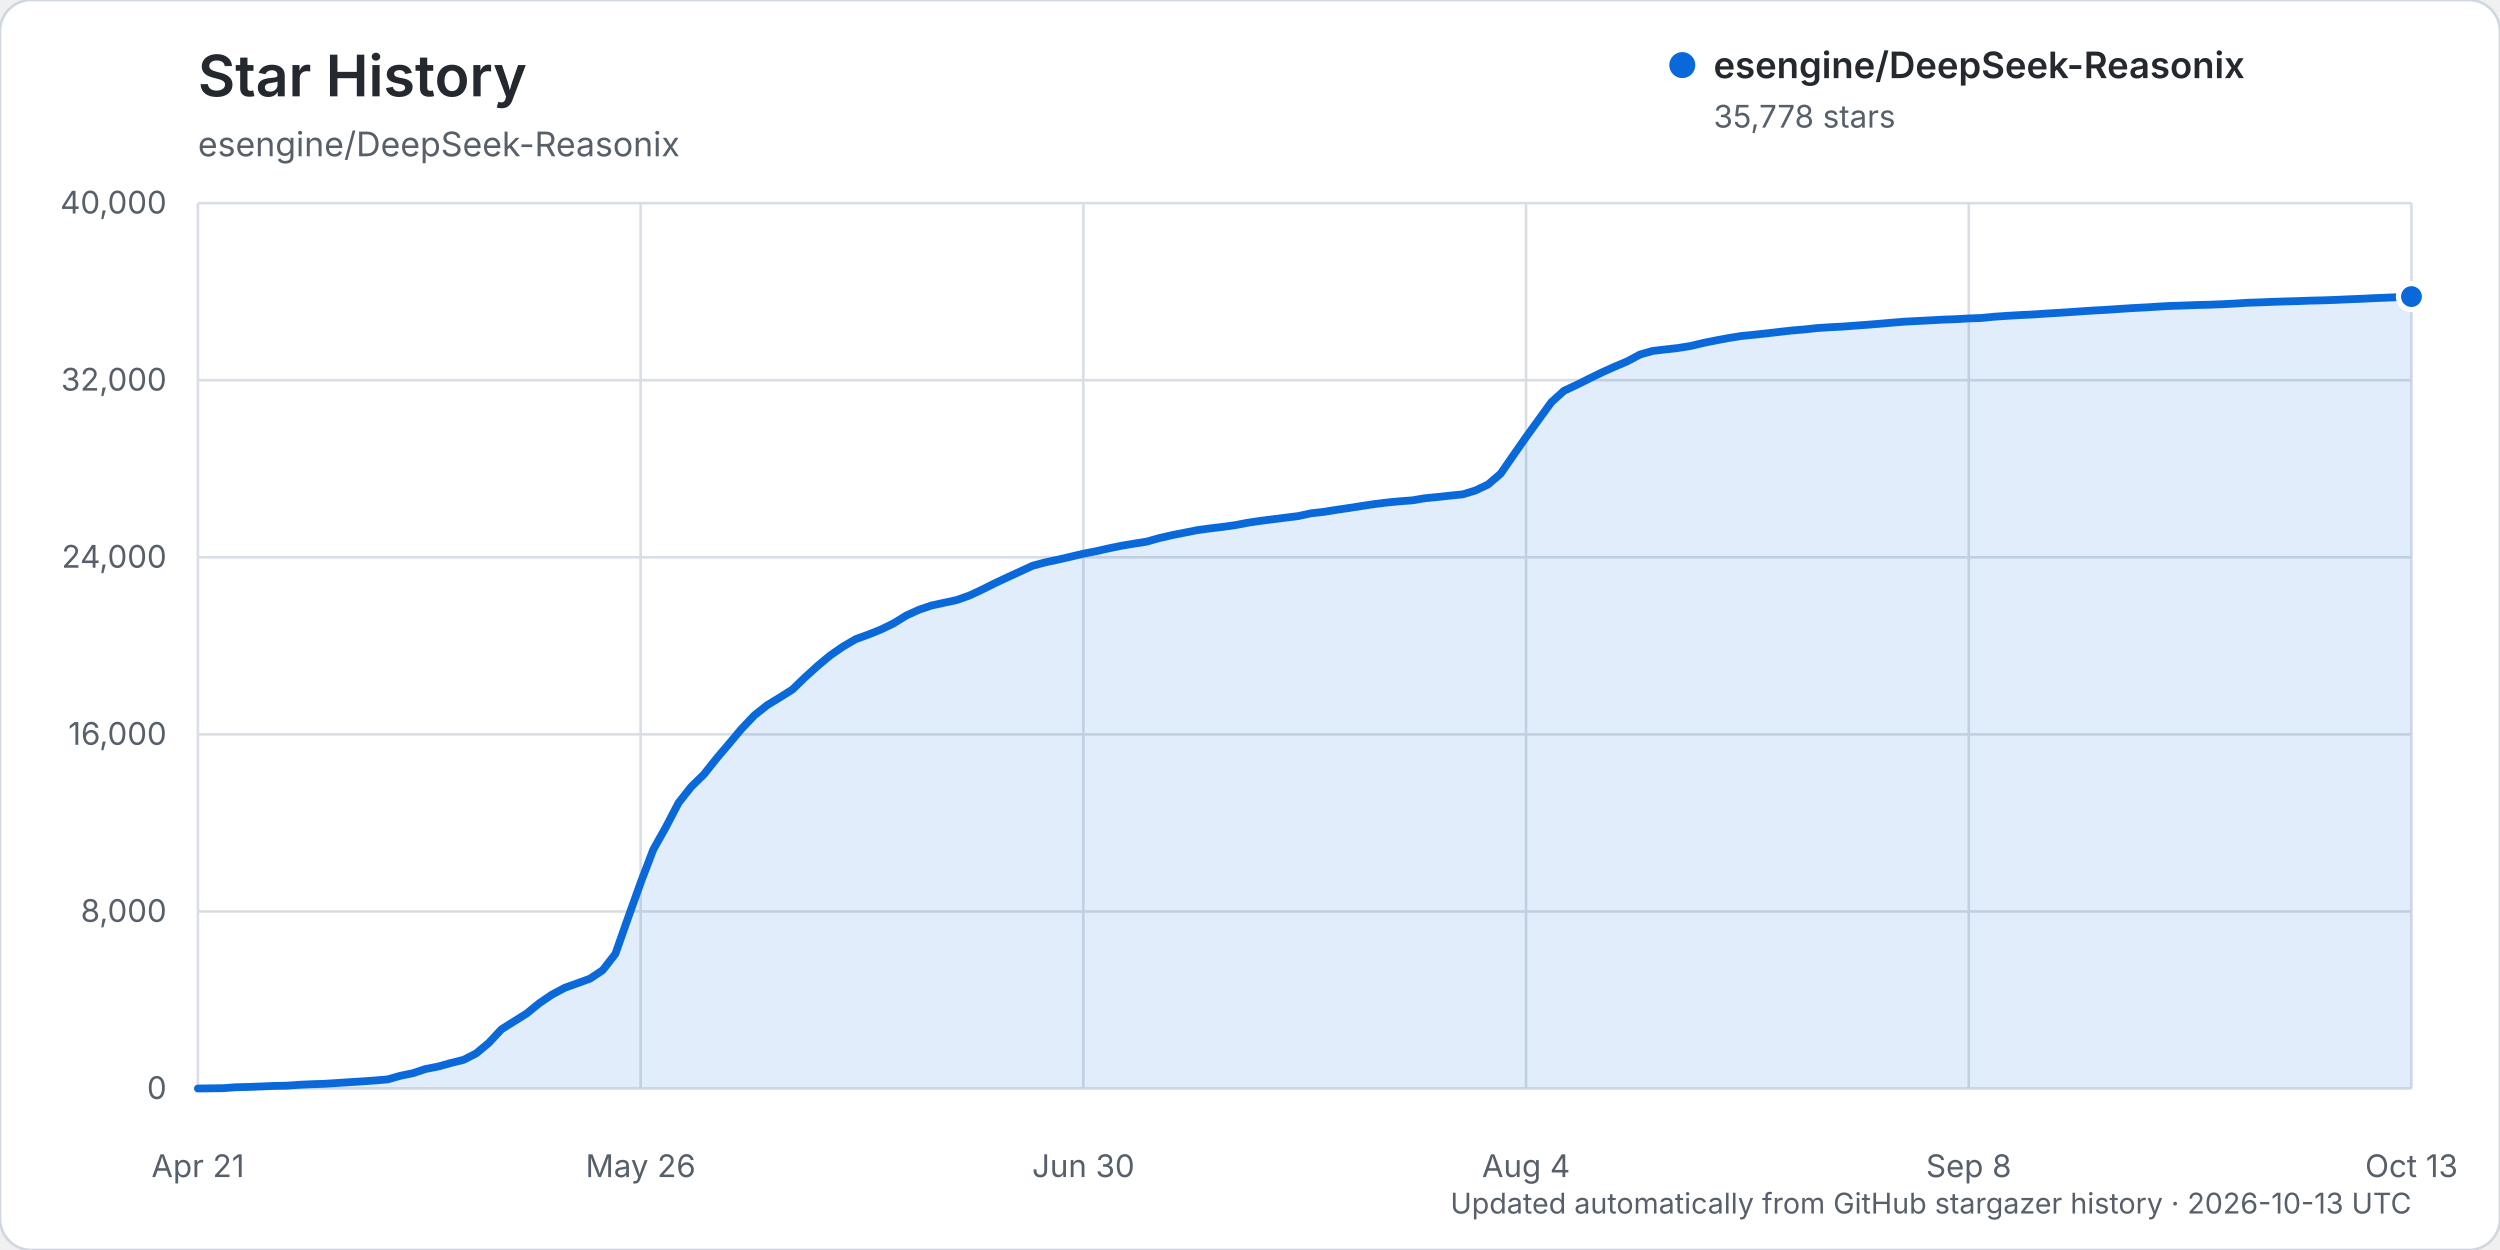
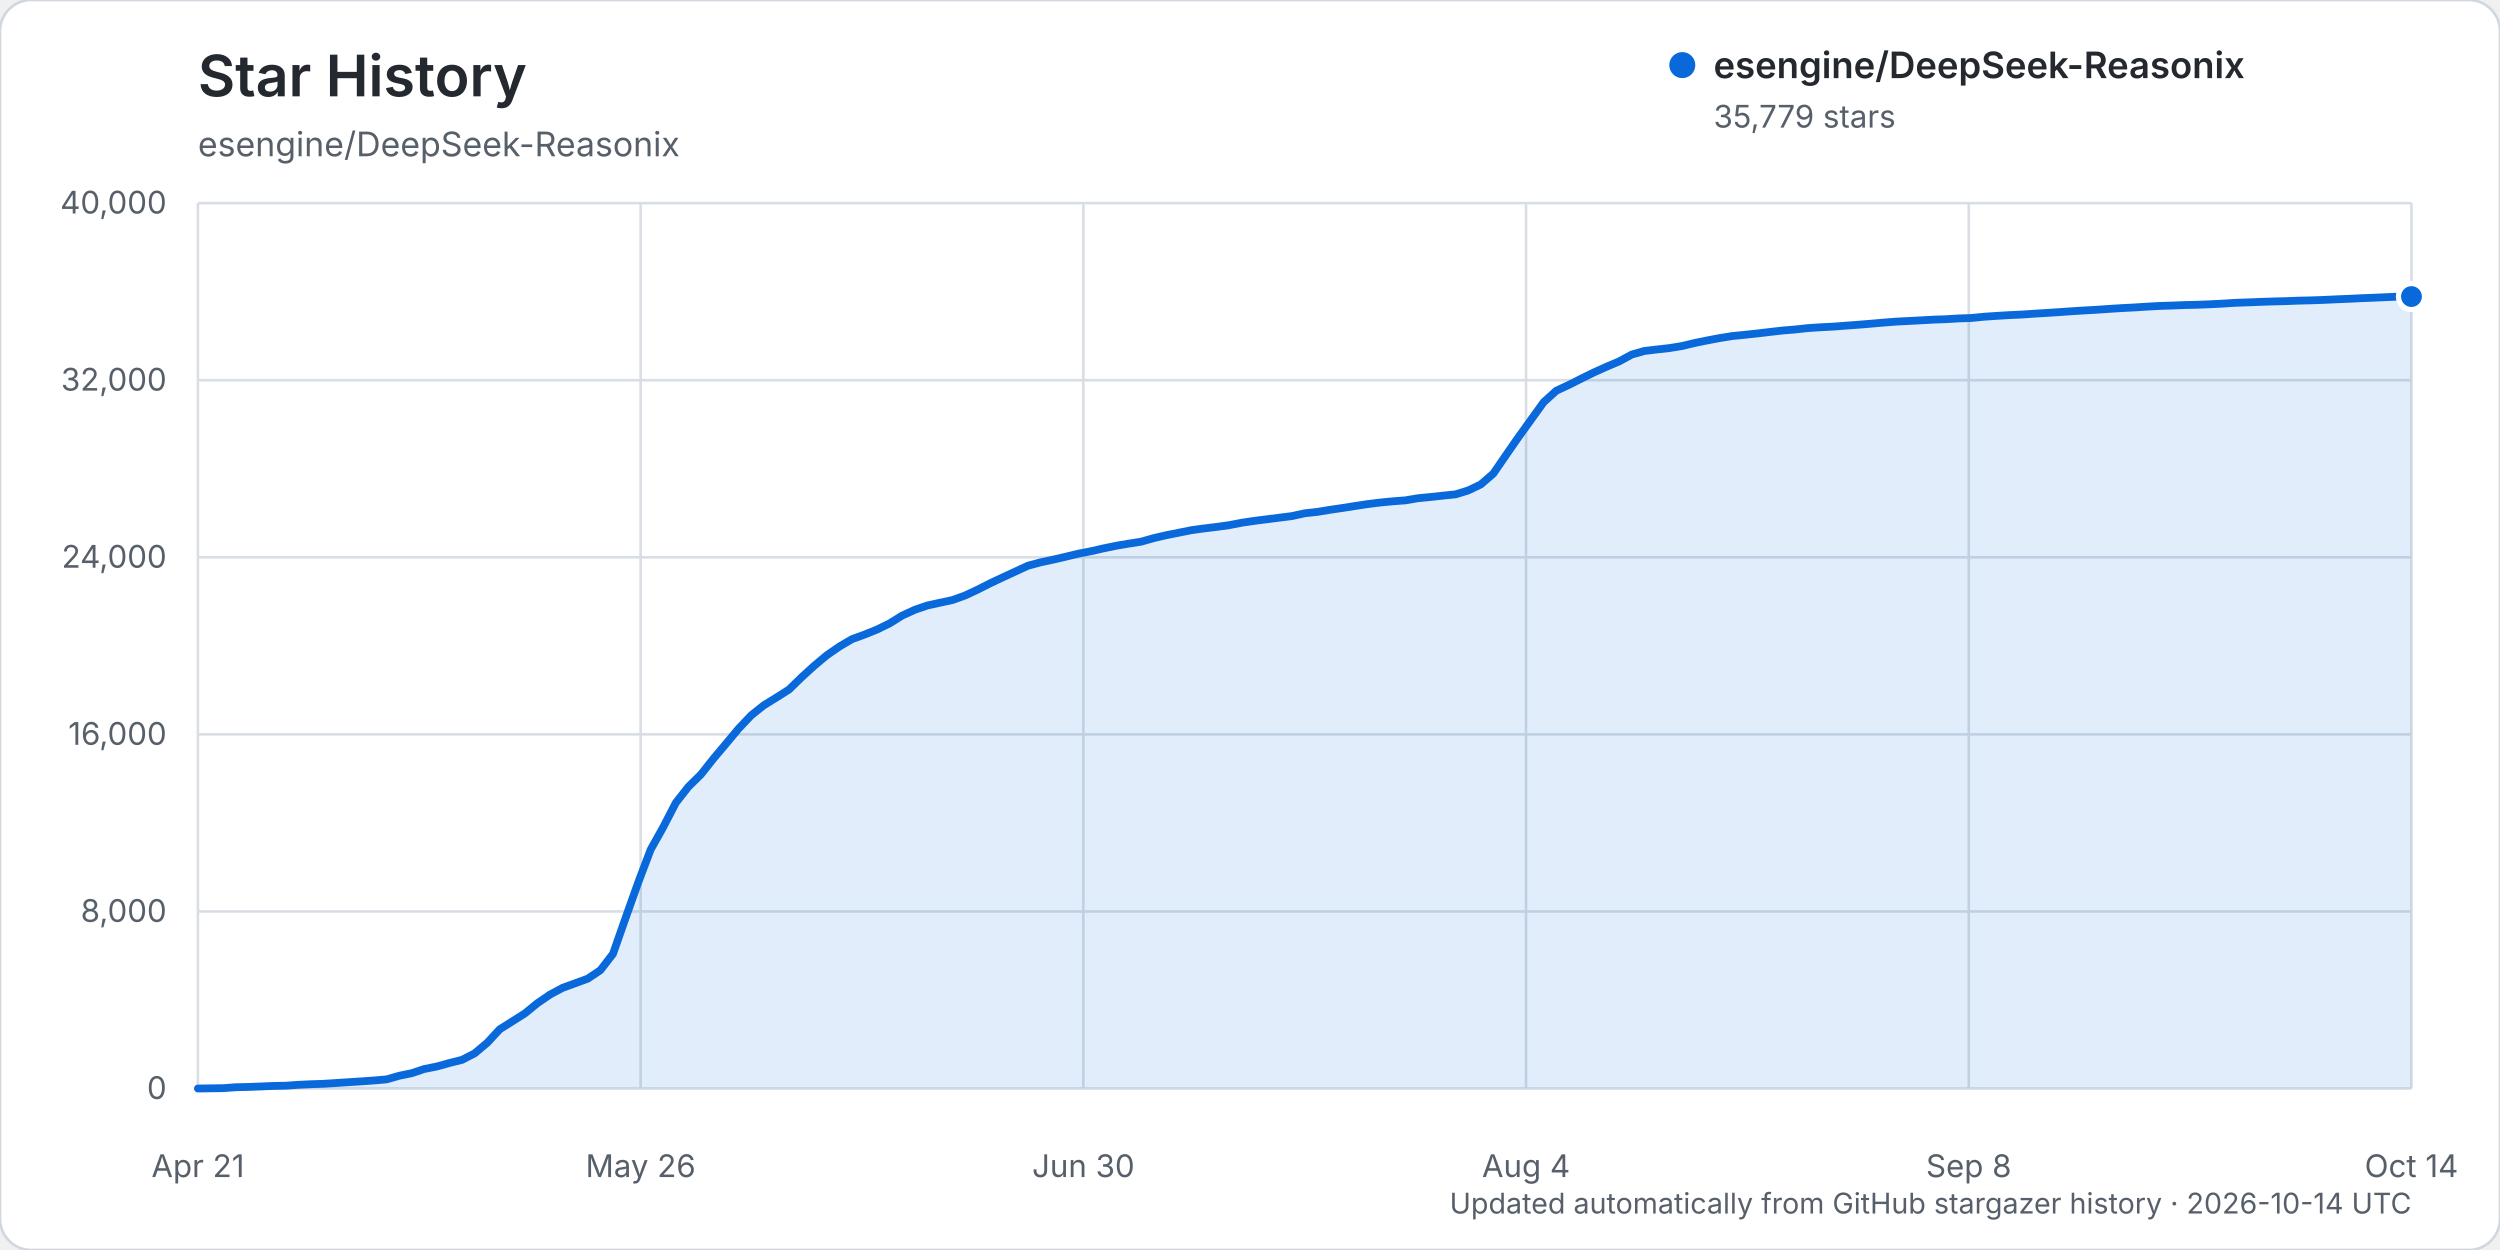
<svg xmlns="http://www.w3.org/2000/svg" width="960" height="480" viewBox="0 0 960 480" role="img" aria-labelledby="title description">
  <rect width="960" height="480" rx="12" fill="#ffffff" stroke="#d0d7de" />
  <text x="76" y="37" fill="#24292f" font-family="-apple-system, BlinkMacSystemFont, 'Segoe UI', sans-serif" font-size="22" font-weight="600">Star History</text>
  <text x="76" y="60" fill="#57606a" font-family="-apple-system, BlinkMacSystemFont, 'Segoe UI', sans-serif" font-size="13">esengine/DeepSeek-Reasonix</text>
  <g font-family="-apple-system, BlinkMacSystemFont, 'Segoe UI', sans-serif">
    <line x1="76" y1="418.00" x2="926" y2="418.00" stroke="#d8dee4" stroke-width="1" />
    <text x="64" y="422.00" text-anchor="end" fill="#57606a" font-size="12">0</text>
    <line x1="76" y1="350.00" x2="926" y2="350.00" stroke="#d8dee4" stroke-width="1" />
    <text x="64" y="354.00" text-anchor="end" fill="#57606a" font-size="12">8,000</text>
    <line x1="76" y1="282.00" x2="926" y2="282.00" stroke="#d8dee4" stroke-width="1" />
    <text x="64" y="286.00" text-anchor="end" fill="#57606a" font-size="12">16,000</text>
    <line x1="76" y1="214.00" x2="926" y2="214.00" stroke="#d8dee4" stroke-width="1" />
    <text x="64" y="218.00" text-anchor="end" fill="#57606a" font-size="12">24,000</text>
    <line x1="76" y1="146.00" x2="926" y2="146.00" stroke="#d8dee4" stroke-width="1" />
    <text x="64" y="150.00" text-anchor="end" fill="#57606a" font-size="12">32,000</text>
    <line x1="76" y1="78.00" x2="926" y2="78.00" stroke="#d8dee4" stroke-width="1" />
    <text x="64" y="82.00" text-anchor="end" fill="#57606a" font-size="12">40,000</text>
    <line x1="76.00" y1="78" x2="76.00" y2="418" stroke="#d8dee4" stroke-width="1" />
    <text x="76.00" y="452" text-anchor="middle" fill="#57606a" font-size="12">Apr 21</text>
    <line x1="246.00" y1="78" x2="246.00" y2="418" stroke="#d8dee4" stroke-width="1" />
    <text x="246.00" y="452" text-anchor="middle" fill="#57606a" font-size="12">May 26</text>
    <line x1="416.00" y1="78" x2="416.00" y2="418" stroke="#d8dee4" stroke-width="1" />
    <text x="416.00" y="452" text-anchor="middle" fill="#57606a" font-size="12">Jun 30</text>
    <line x1="586.00" y1="78" x2="586.00" y2="418" stroke="#d8dee4" stroke-width="1" />
    <text x="586.00" y="452" text-anchor="middle" fill="#57606a" font-size="12">Aug 4</text>
    <line x1="756.00" y1="78" x2="756.00" y2="418" stroke="#d8dee4" stroke-width="1" />
    <text x="756.00" y="452" text-anchor="middle" fill="#57606a" font-size="12">Sep 8</text>
    <line x1="926.00" y1="78" x2="926.00" y2="418" stroke="#d8dee4" stroke-width="1" />
-     <text x="926.00" y="452" text-anchor="middle" fill="#57606a" font-size="12">Oct 13</text>
-     <path d="M76.00,417.99 L85.71,417.86 L90.57,417.50 L95.43,417.39 L100.29,417.20 L105.14,417.00 L110.00,416.91 L114.86,416.56 L119.71,416.34 L124.57,416.18 L129.43,415.87 L134.29,415.55 L139.14,415.25 L144.00,414.90 L148.86,414.49 L153.71,413.10 L158.57,412.11 L163.43,410.49 L168.29,409.54 L173.14,408.18 L178.00,406.98 L182.86,404.49 L187.71,400.45 L192.57,395.24 L197.43,392.20 L202.29,389.14 L207.14,385.20 L212.00,381.90 L216.86,379.32 L221.71,377.57 L226.57,375.80 L231.43,372.56 L236.29,366.30 L241.14,352.56 L246.00,338.99 L250.86,326.24 L255.71,317.60 L260.57,308.27 L265.43,302.12 L270.29,297.37 L275.14,291.26 L280.00,285.54 L284.86,279.75 L289.71,274.66 L294.57,270.81 L299.43,267.84 L304.29,264.77 L309.14,260.07 L314.00,255.67 L318.86,251.63 L323.71,248.29 L328.57,245.44 L333.43,243.68 L338.29,241.73 L343.14,239.37 L348.00,236.37 L352.86,234.16 L357.71,232.50 L362.57,231.45 L367.43,230.40 L372.29,228.67 L377.14,226.40 L382.00,223.97 L386.86,221.69 L391.71,219.46 L396.57,217.23 L401.43,215.94 L406.29,214.90 L411.14,213.78 L416.00,212.62 L420.86,211.68 L425.71,210.58 L430.57,209.58 L435.43,208.76 L440.29,208.00 L445.14,206.63 L450.00,205.51 L454.86,204.55 L459.71,203.58 L464.57,202.92 L469.43,202.33 L474.29,201.66 L479.14,200.73 L484.00,200.01 L488.86,199.39 L493.71,198.78 L498.57,198.17 L503.43,197.10 L508.29,196.57 L513.14,195.78 L518.00,195.07 L522.86,194.31 L527.71,193.57 L532.57,192.98 L537.43,192.50 L542.29,192.14 L547.14,191.32 L552.00,190.85 L556.86,190.32 L561.71,189.83 L566.57,188.34 L571.43,186.03 L576.29,181.85 L581.14,174.81 L586.00,167.86 L590.86,161.15 L595.71,154.46 L600.57,150.06 L605.43,147.80 L610.29,145.37 L615.14,143.00 L620.00,140.82 L624.86,138.77 L629.71,136.15 L634.57,134.77 L639.43,134.19 L644.29,133.65 L649.14,132.87 L654.00,131.71 L658.86,130.73 L663.71,129.82 L668.57,129.03 L673.43,128.55 L678.29,128.03 L683.14,127.46 L688.00,126.91 L692.86,126.51 L697.71,125.98 L702.57,125.66 L707.43,125.42 L712.29,125.05 L717.14,124.70 L722.00,124.30 L726.86,123.88 L731.71,123.50 L736.57,123.25 L741.43,123.00 L746.29,122.73 L751.14,122.56 L756.00,122.28 L760.86,122.10 L765.71,121.62 L770.57,121.29 L775.43,121.00 L780.29,120.78 L785.14,120.45 L790.00,120.16 L794.86,119.85 L799.71,119.51 L804.57,119.20 L809.43,118.94 L814.29,118.60 L819.14,118.29 L824.00,118.04 L828.86,117.73 L833.71,117.47 L838.57,117.32 L843.43,117.13 L848.29,117.02 L853.14,116.82 L858.00,116.58 L862.86,116.27 L867.71,116.11 L872.57,115.91 L877.43,115.75 L882.29,115.63 L887.14,115.44 L892.00,115.33 L896.86,115.16 L901.71,114.93 L906.57,114.75 L911.43,114.50 L916.29,114.31 L921.14,114.10 L926.00,113.89 L926.00,418.00 L76.00,418.00 Z" fill="#0969da" opacity="0.12" />
-     <path d="M76.00,417.99 L85.71,417.86 L90.57,417.50 L95.43,417.39 L100.29,417.20 L105.14,417.00 L110.00,416.91 L114.86,416.56 L119.71,416.34 L124.57,416.18 L129.43,415.87 L134.29,415.55 L139.14,415.25 L144.00,414.90 L148.86,414.49 L153.71,413.10 L158.57,412.11 L163.43,410.49 L168.29,409.54 L173.14,408.18 L178.00,406.98 L182.86,404.49 L187.71,400.45 L192.57,395.24 L197.43,392.20 L202.29,389.14 L207.14,385.20 L212.00,381.90 L216.86,379.32 L221.71,377.57 L226.57,375.80 L231.43,372.56 L236.29,366.30 L241.14,352.56 L246.00,338.99 L250.86,326.24 L255.71,317.60 L260.57,308.27 L265.43,302.12 L270.29,297.37 L275.14,291.26 L280.00,285.54 L284.86,279.75 L289.71,274.66 L294.57,270.81 L299.43,267.84 L304.29,264.77 L309.14,260.07 L314.00,255.67 L318.86,251.63 L323.71,248.29 L328.57,245.44 L333.43,243.68 L338.29,241.73 L343.14,239.37 L348.00,236.37 L352.86,234.16 L357.71,232.50 L362.57,231.45 L367.43,230.40 L372.29,228.67 L377.14,226.40 L382.00,223.97 L386.86,221.69 L391.71,219.46 L396.57,217.23 L401.43,215.94 L406.29,214.90 L411.14,213.78 L416.00,212.62 L420.86,211.68 L425.71,210.58 L430.57,209.58 L435.43,208.76 L440.29,208.00 L445.14,206.63 L450.00,205.51 L454.86,204.55 L459.71,203.58 L464.57,202.92 L469.43,202.33 L474.29,201.66 L479.14,200.73 L484.00,200.01 L488.86,199.39 L493.71,198.78 L498.57,198.17 L503.43,197.10 L508.29,196.57 L513.14,195.78 L518.00,195.07 L522.86,194.31 L527.71,193.57 L532.57,192.98 L537.43,192.50 L542.29,192.14 L547.14,191.32 L552.00,190.85 L556.86,190.32 L561.71,189.83 L566.57,188.34 L571.43,186.03 L576.29,181.85 L581.14,174.81 L586.00,167.86 L590.86,161.15 L595.71,154.46 L600.57,150.06 L605.43,147.80 L610.29,145.37 L615.14,143.00 L620.00,140.82 L624.86,138.77 L629.71,136.15 L634.57,134.77 L639.43,134.19 L644.29,133.65 L649.14,132.87 L654.00,131.71 L658.86,130.73 L663.71,129.82 L668.57,129.03 L673.43,128.55 L678.29,128.03 L683.14,127.46 L688.00,126.91 L692.86,126.51 L697.71,125.98 L702.57,125.66 L707.43,125.42 L712.29,125.05 L717.14,124.70 L722.00,124.30 L726.86,123.88 L731.71,123.50 L736.57,123.25 L741.43,123.00 L746.29,122.73 L751.14,122.56 L756.00,122.28 L760.86,122.10 L765.71,121.62 L770.57,121.29 L775.43,121.00 L780.29,120.78 L785.14,120.45 L790.00,120.16 L794.86,119.85 L799.71,119.51 L804.57,119.20 L809.43,118.94 L814.29,118.60 L819.14,118.29 L824.00,118.04 L828.86,117.73 L833.71,117.47 L838.57,117.32 L843.43,117.13 L848.29,117.02 L853.14,116.82 L858.00,116.58 L862.86,116.27 L867.71,116.11 L872.57,115.91 L877.43,115.75 L882.29,115.63 L887.14,115.44 L892.00,115.33 L896.86,115.16 L901.71,114.93 L906.57,114.75 L911.43,114.50 L916.29,114.31 L921.14,114.10 L926.00,113.89" fill="none" stroke="#0969da" stroke-width="3" stroke-linecap="round" stroke-linejoin="round" />
-     <circle cx="926.00" cy="113.89" r="5" fill="#0969da" stroke="#ffffff" stroke-width="2" />
+     <text x="926.00" y="452" text-anchor="middle" fill="#57606a" font-size="12">Oct 14</text>
+     <path d="M76.00,417.99 L85.66,417.86 L90.49,417.50 L95.32,417.39 L100.15,417.20 L104.98,417.00 L109.81,416.91 L114.64,416.56 L119.47,416.34 L124.30,416.18 L129.13,415.87 L133.95,415.55 L138.78,415.25 L143.61,414.90 L148.44,414.49 L153.27,413.10 L158.10,412.11 L162.93,410.49 L167.76,409.54 L172.59,408.18 L177.42,406.98 L182.25,404.49 L187.08,400.45 L191.91,395.24 L196.74,392.20 L201.57,389.14 L206.40,385.20 L211.23,381.90 L216.06,379.32 L220.89,377.57 L225.72,375.80 L230.55,372.56 L235.38,366.30 L240.20,352.56 L245.03,338.99 L249.86,326.24 L254.69,317.60 L259.52,308.27 L264.35,302.12 L269.18,297.37 L274.01,291.26 L278.84,285.54 L283.67,279.75 L288.50,274.66 L293.33,270.81 L298.16,267.84 L302.99,264.77 L307.82,260.07 L312.65,255.67 L317.48,251.63 L322.31,248.29 L327.14,245.44 L331.97,243.68 L336.80,241.73 L341.63,239.37 L346.45,236.37 L351.28,234.16 L356.11,232.50 L360.94,231.45 L365.77,230.40 L370.60,228.67 L375.43,226.40 L380.26,223.97 L385.09,221.69 L389.92,219.46 L394.75,217.23 L399.58,215.94 L404.41,214.90 L409.24,213.78 L414.07,212.62 L418.90,211.68 L423.73,210.58 L428.56,209.58 L433.39,208.76 L438.22,208.00 L443.05,206.63 L447.88,205.51 L452.70,204.55 L457.53,203.58 L462.36,202.92 L467.19,202.33 L472.02,201.66 L476.85,200.73 L481.68,200.01 L486.51,199.39 L491.34,198.78 L496.17,198.17 L501.00,197.10 L505.83,196.57 L510.66,195.78 L515.49,195.07 L520.32,194.31 L525.15,193.57 L529.98,192.98 L534.81,192.50 L539.64,192.14 L544.47,191.32 L549.30,190.85 L554.13,190.32 L558.95,189.83 L563.78,188.34 L568.61,186.03 L573.44,181.85 L578.27,174.81 L583.10,167.86 L587.93,161.15 L592.76,154.46 L597.59,150.06 L602.42,147.80 L607.25,145.37 L612.08,143.00 L616.91,140.83 L621.74,138.78 L626.57,136.16 L631.40,134.78 L636.23,134.20 L641.06,133.66 L645.89,132.88 L650.72,131.72 L655.55,130.73 L660.38,129.82 L665.20,129.04 L670.03,128.56 L674.86,128.04 L679.69,127.47 L684.52,126.92 L689.35,126.52 L694.18,125.99 L699.01,125.67 L703.84,125.43 L708.67,125.06 L713.50,124.71 L718.33,124.31 L723.16,123.89 L727.99,123.51 L732.82,123.26 L737.65,123.01 L742.48,122.74 L747.31,122.57 L752.14,122.28 L756.97,122.11 L761.80,121.63 L766.63,121.30 L771.45,121.01 L776.28,120.79 L781.11,120.46 L785.94,120.17 L790.77,119.85 L795.60,119.51 L800.43,119.21 L805.26,118.94 L810.09,118.60 L814.92,118.30 L819.75,118.05 L824.58,117.74 L829.41,117.48 L834.24,117.33 L839.07,117.13 L843.90,117.03 L848.73,116.83 L853.56,116.59 L858.39,116.28 L863.22,116.11 L868.05,115.92 L872.88,115.76 L877.70,115.64 L882.53,115.45 L887.36,115.34 L892.19,115.17 L897.02,114.94 L901.85,114.75 L906.68,114.51 L911.51,114.32 L916.34,114.11 L921.17,113.90 L926.00,113.88 L926.00,418.00 L76.00,418.00 Z" fill="#0969da" opacity="0.12" />
+     <path d="M76.00,417.99 L85.66,417.86 L90.49,417.50 L95.32,417.39 L100.15,417.20 L104.98,417.00 L109.81,416.91 L114.64,416.56 L119.47,416.34 L124.30,416.18 L129.13,415.87 L133.95,415.55 L138.78,415.25 L143.61,414.90 L148.44,414.49 L153.27,413.10 L158.10,412.11 L162.93,410.49 L167.76,409.54 L172.59,408.18 L177.42,406.98 L182.25,404.49 L187.08,400.45 L191.91,395.24 L196.74,392.20 L201.57,389.14 L206.40,385.20 L211.23,381.90 L216.06,379.32 L220.89,377.57 L225.72,375.80 L230.55,372.56 L235.38,366.30 L240.20,352.56 L245.03,338.99 L249.86,326.24 L254.69,317.60 L259.52,308.27 L264.35,302.12 L269.18,297.37 L274.01,291.26 L278.84,285.54 L283.67,279.75 L288.50,274.66 L293.33,270.81 L298.16,267.84 L302.99,264.77 L307.82,260.07 L312.65,255.67 L317.48,251.63 L322.31,248.29 L327.14,245.44 L331.97,243.68 L336.80,241.73 L341.63,239.37 L346.45,236.37 L351.28,234.16 L356.11,232.50 L360.94,231.45 L365.77,230.40 L370.60,228.67 L375.43,226.40 L380.26,223.97 L385.09,221.69 L389.92,219.46 L394.75,217.23 L399.58,215.94 L404.41,214.90 L409.24,213.78 L414.07,212.62 L418.90,211.68 L423.73,210.58 L428.56,209.58 L433.39,208.76 L438.22,208.00 L443.05,206.63 L447.88,205.51 L452.70,204.55 L457.53,203.58 L462.36,202.92 L467.19,202.33 L472.02,201.66 L476.85,200.73 L481.68,200.01 L486.51,199.39 L491.34,198.78 L496.17,198.17 L501.00,197.10 L505.83,196.57 L510.66,195.78 L515.49,195.07 L520.32,194.31 L525.15,193.57 L529.98,192.98 L534.81,192.50 L539.64,192.14 L544.47,191.32 L549.30,190.85 L554.13,190.32 L558.95,189.83 L563.78,188.34 L568.61,186.03 L573.44,181.85 L578.27,174.81 L583.10,167.86 L587.93,161.15 L592.76,154.46 L597.59,150.06 L602.42,147.80 L607.25,145.37 L612.08,143.00 L616.91,140.83 L621.74,138.78 L626.57,136.16 L631.40,134.78 L636.23,134.20 L641.06,133.66 L645.89,132.88 L650.72,131.72 L655.55,130.73 L660.38,129.82 L665.20,129.04 L670.03,128.56 L674.86,128.04 L679.69,127.47 L684.52,126.92 L689.35,126.52 L694.18,125.99 L699.01,125.67 L703.84,125.43 L708.67,125.06 L713.50,124.71 L718.33,124.31 L723.16,123.89 L727.99,123.51 L732.82,123.26 L737.65,123.01 L742.48,122.74 L747.31,122.57 L752.14,122.28 L756.97,122.11 L761.80,121.63 L766.63,121.30 L771.45,121.01 L776.28,120.79 L781.11,120.46 L785.94,120.17 L790.77,119.85 L795.60,119.51 L800.43,119.21 L805.26,118.94 L810.09,118.60 L814.92,118.30 L819.75,118.05 L824.58,117.74 L829.41,117.48 L834.24,117.33 L839.07,117.13 L843.90,117.03 L848.73,116.83 L853.56,116.59 L858.39,116.28 L863.22,116.11 L868.05,115.92 L872.88,115.76 L877.70,115.64 L882.53,115.45 L887.36,115.34 L892.19,115.17 L897.02,114.94 L901.85,114.75 L906.68,114.51 L911.51,114.32 L916.34,114.11 L921.17,113.90 L926.00,113.88" fill="none" stroke="#0969da" stroke-width="3" stroke-linecap="round" stroke-linejoin="round" />
+     <circle cx="926.00" cy="113.88" r="5" fill="#0969da" stroke="#ffffff" stroke-width="2" />
    <g transform="translate(646, 25)">
      <circle cx="0" cy="0" r="5" fill="#0969da" />
      <text x="12" y="5" fill="#24292f" font-size="14" font-weight="600">esengine/DeepSeek-Reasonix</text>
-       <text x="12" y="24" fill="#57606a" font-size="12">35,778 stars</text>
+       <text x="12" y="24" fill="#57606a" font-size="12">35,779 stars</text>
    </g>
-     <text x="926" y="466" text-anchor="end" fill="#57606a" font-size="11">Updated automatically from GitHub stargazer history · 2026-10-13 UTC</text>
+     <text x="926" y="466" text-anchor="end" fill="#57606a" font-size="11">Updated automatically from GitHub stargazer history · 2026-10-14 UTC</text>
  </g>
</svg>
